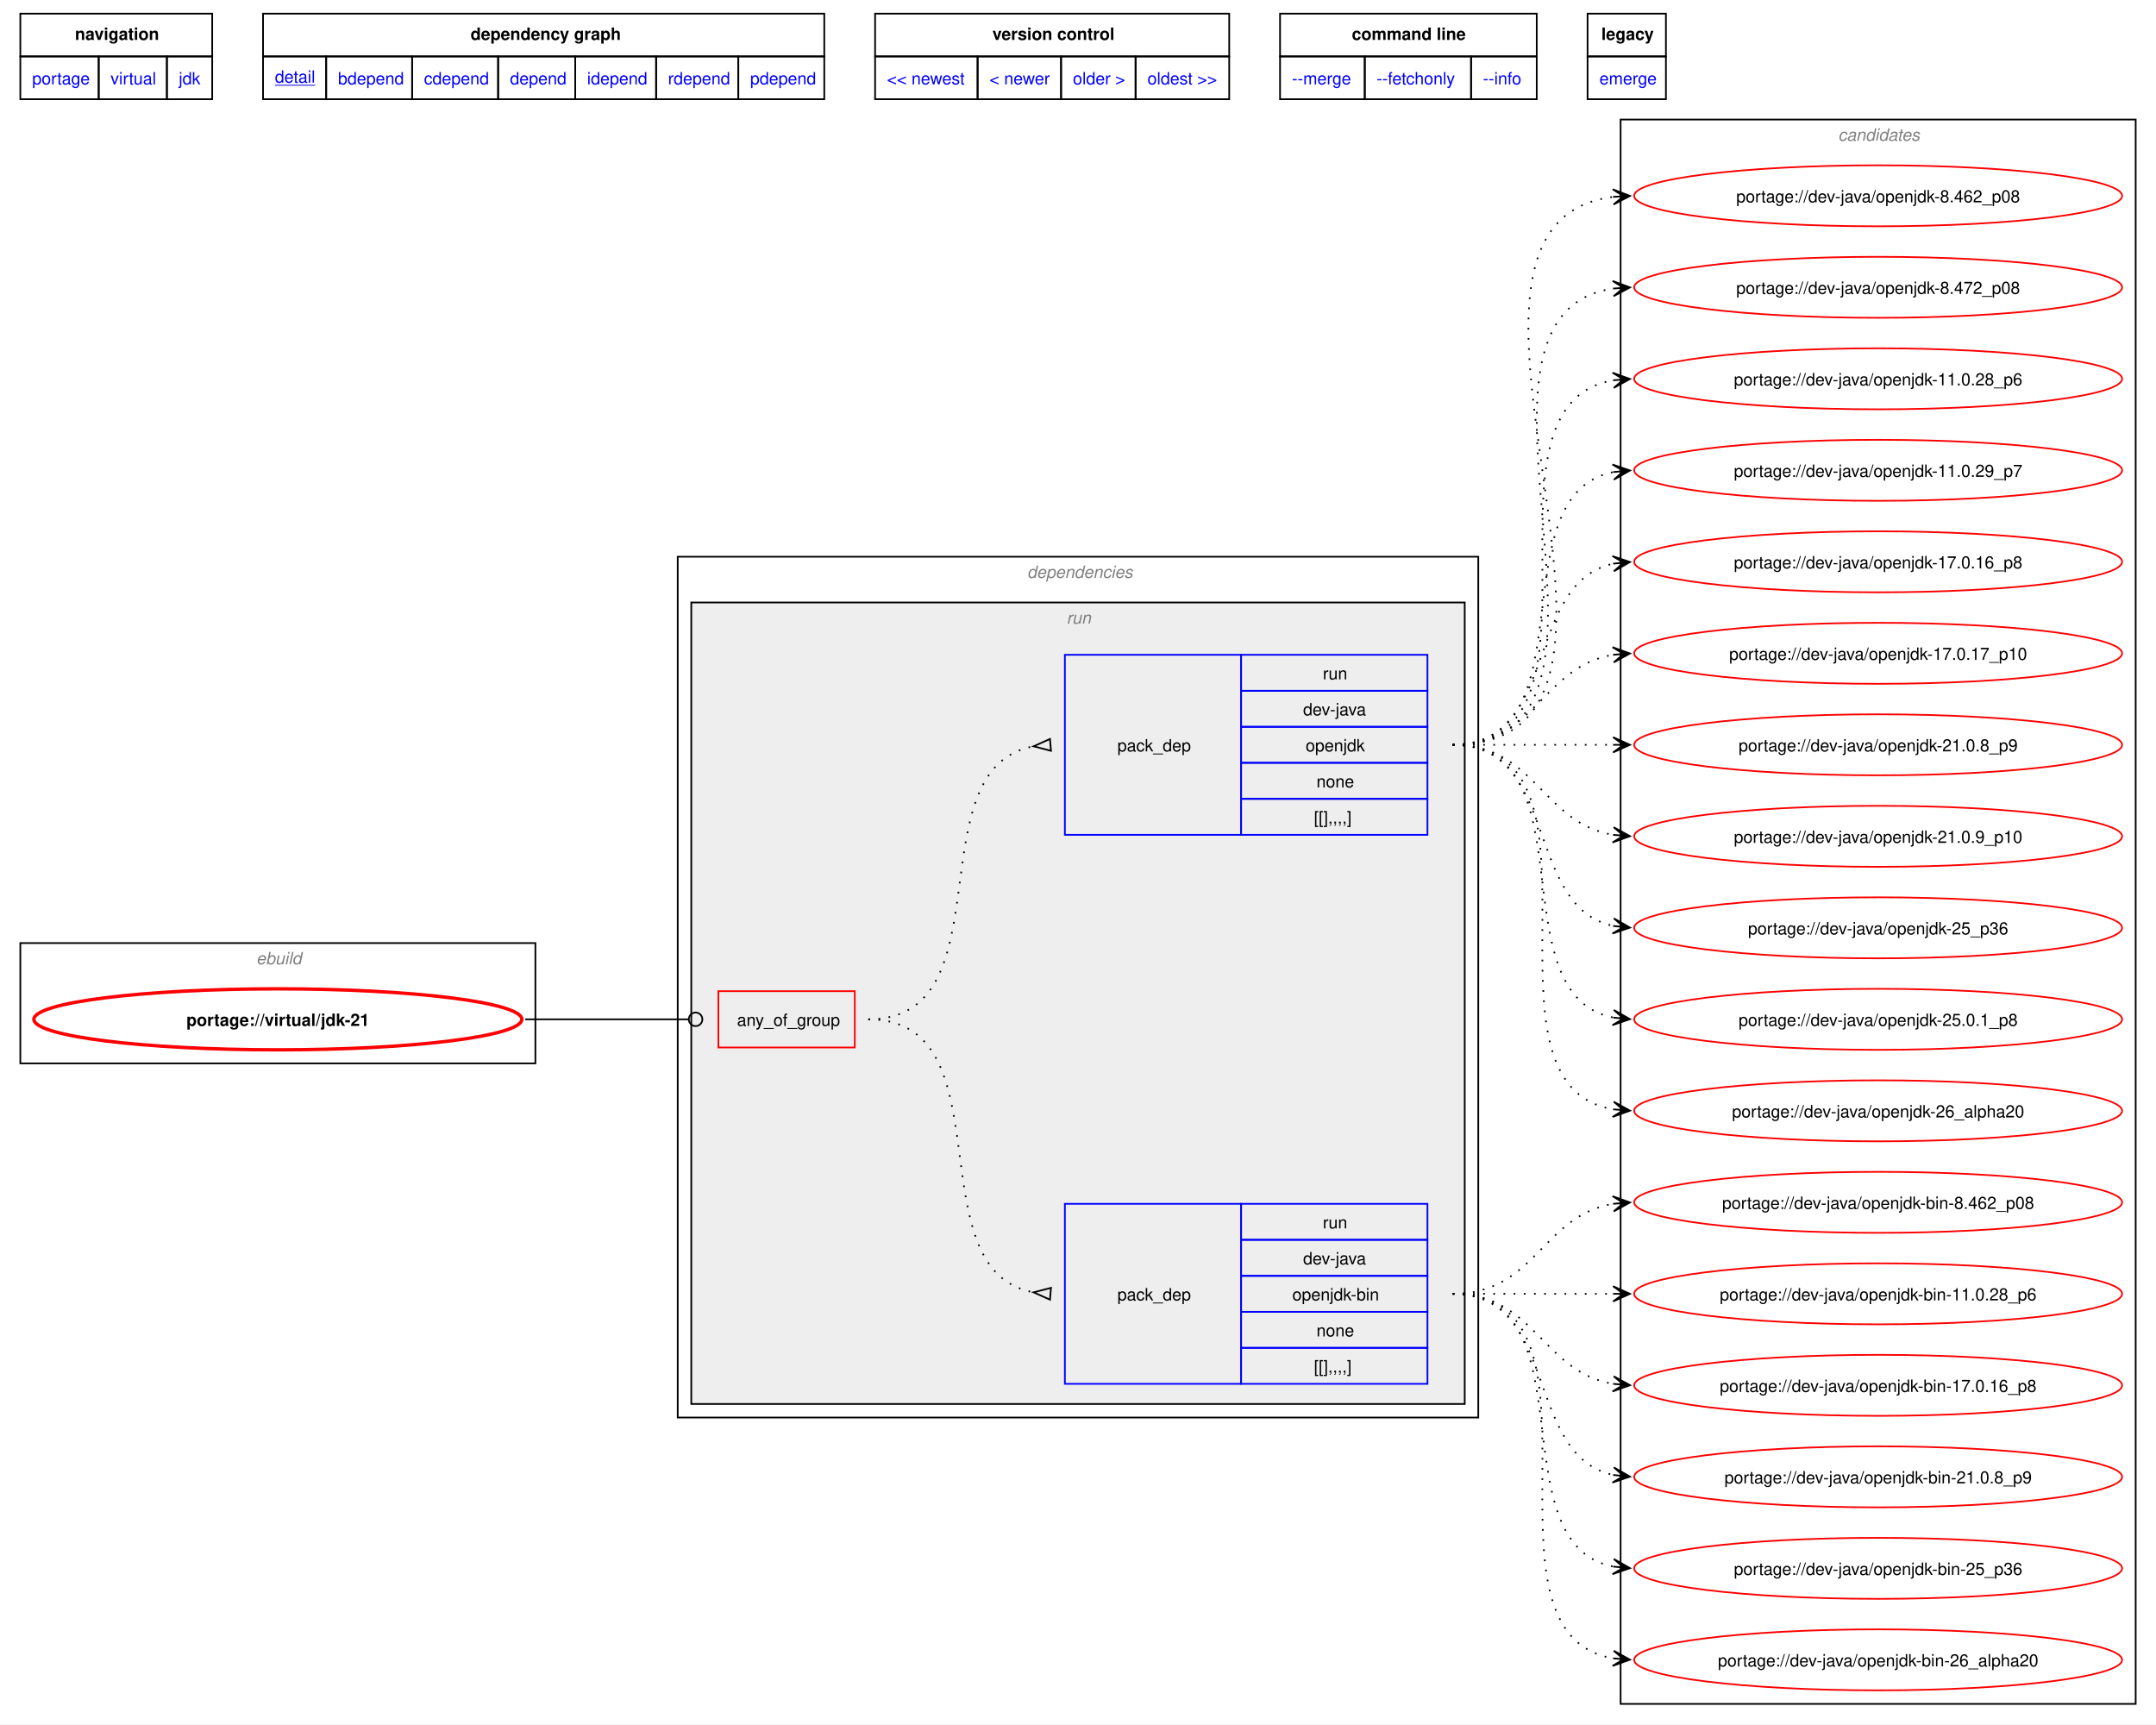
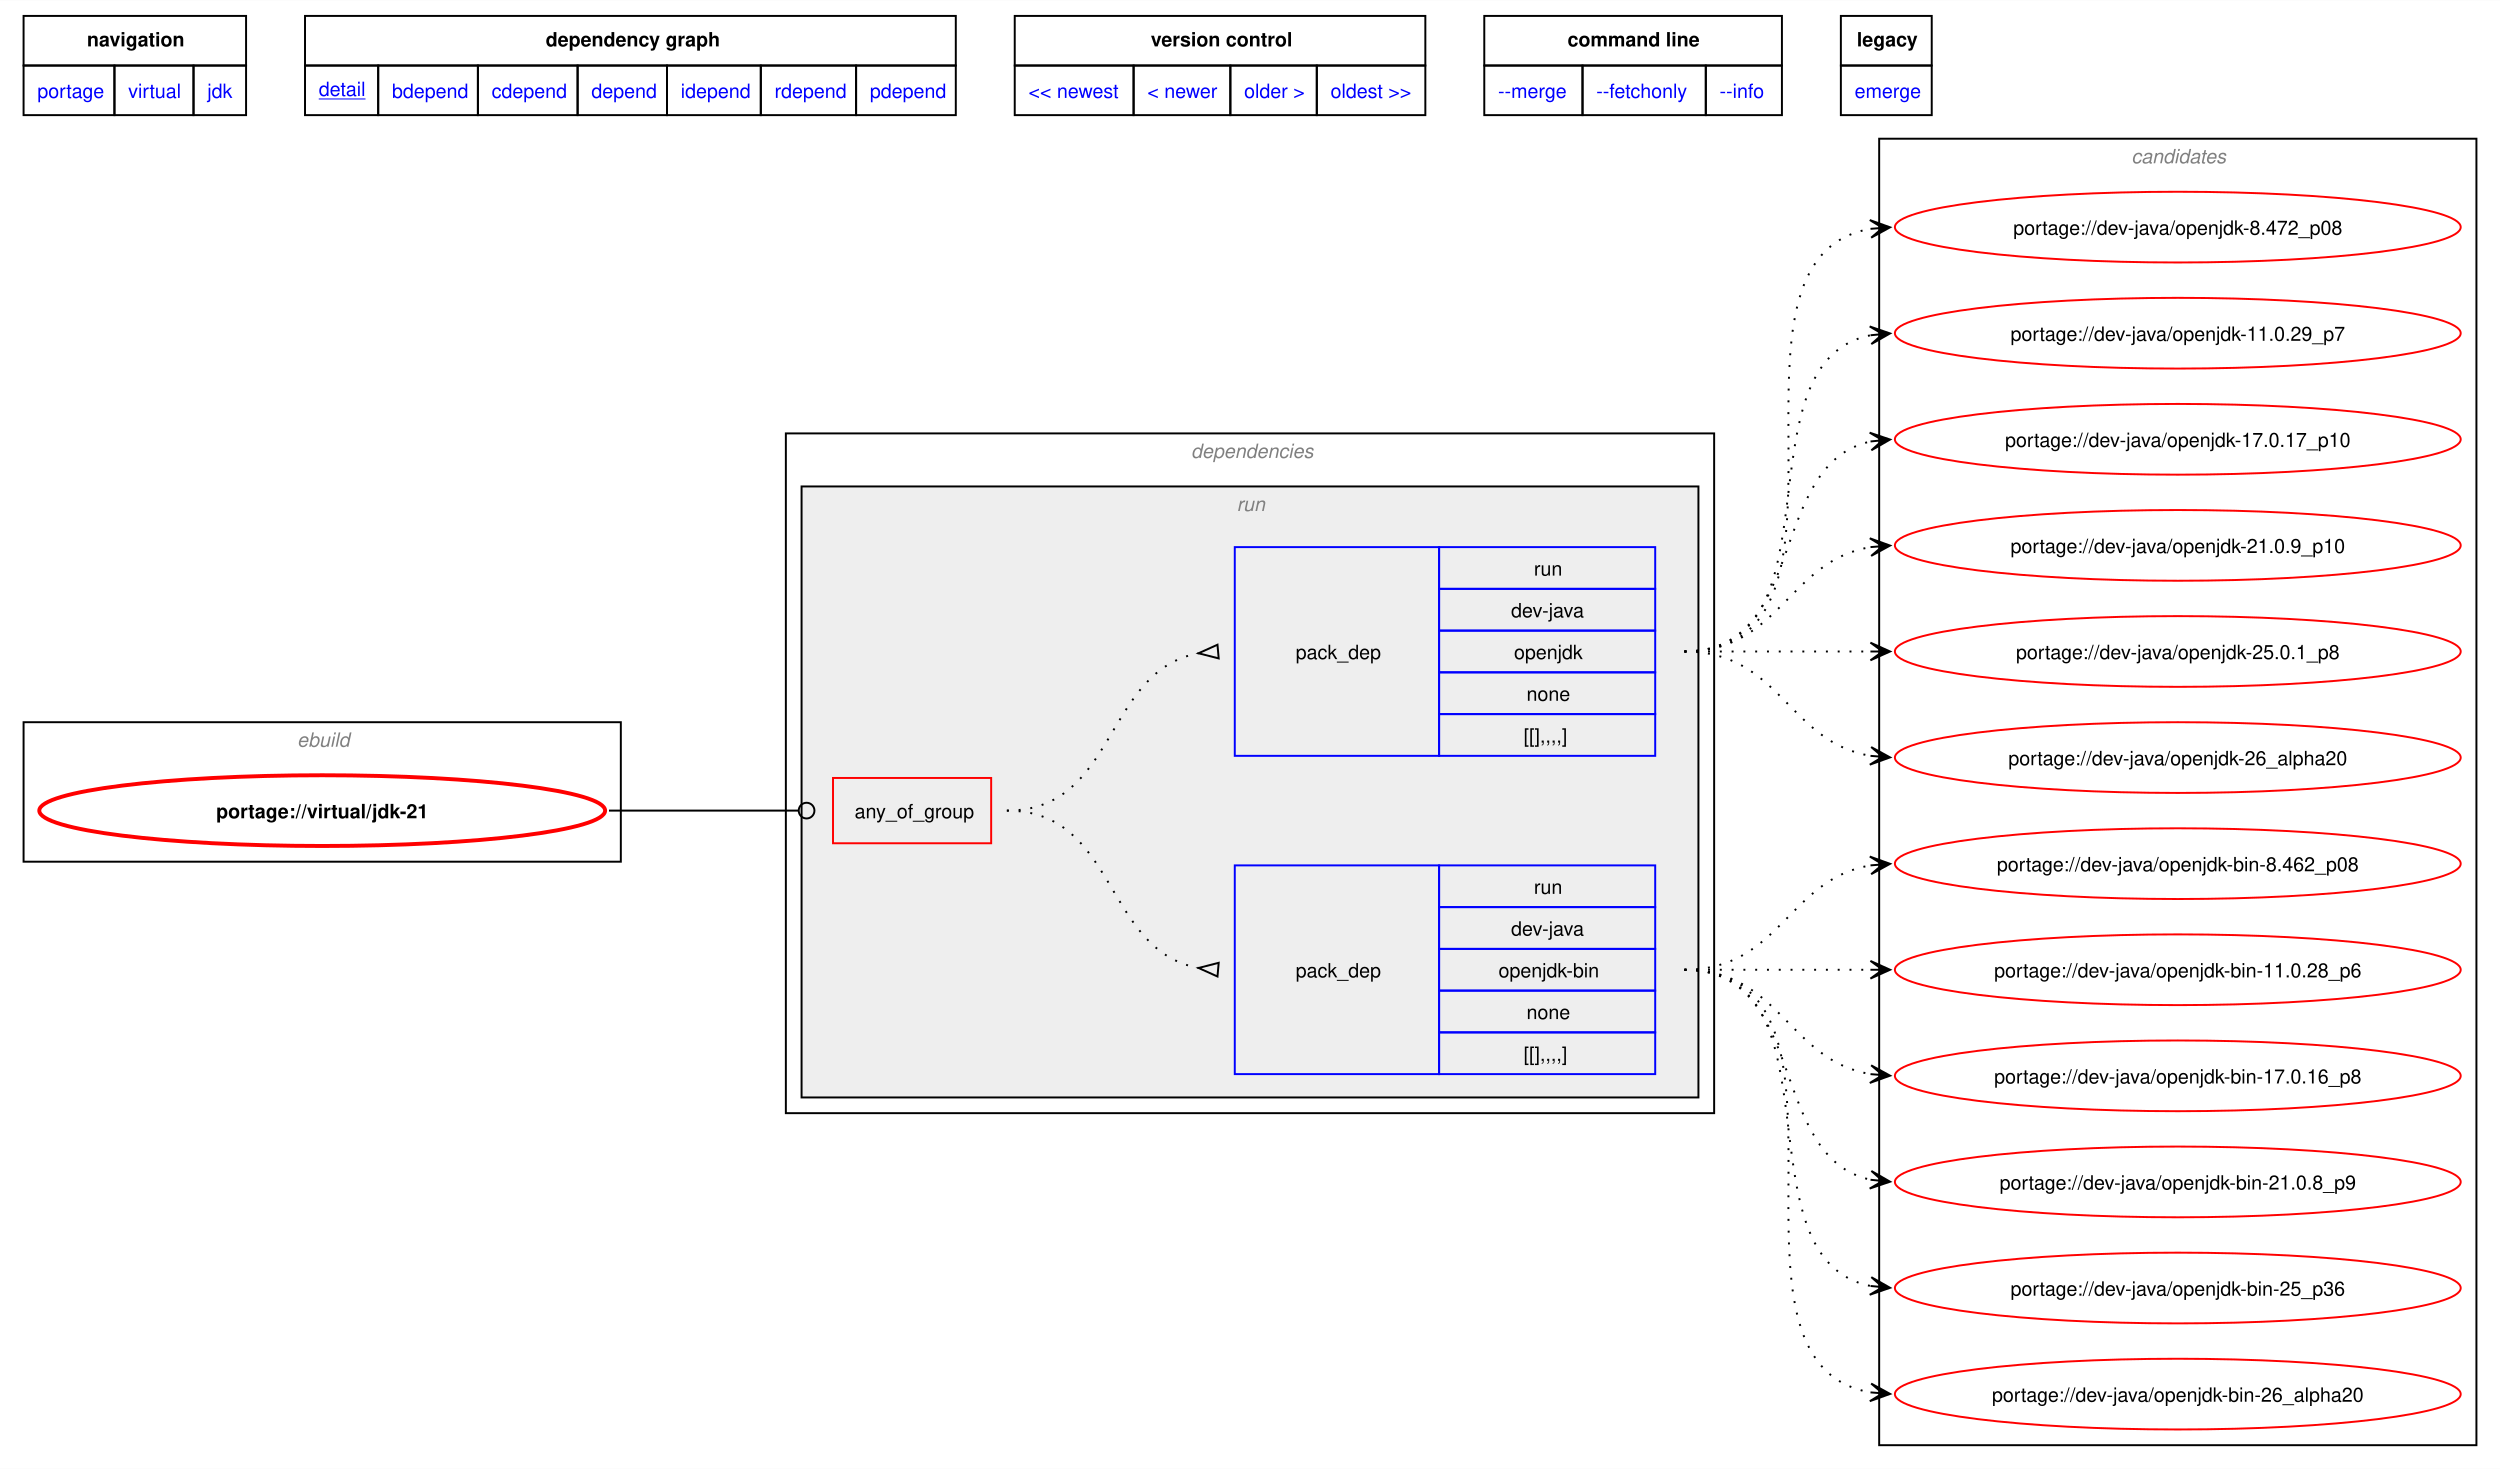
- <svg xmlns="http://www.w3.org/2000/svg" xmlns:xlink="http://www.w3.org/1999/xlink" width="1273pt" height="1018pt" viewBox="0.00 0.00 1272.50 1017.50">
-   <g id="graph0" class="graph" transform="scale(1 1) rotate(0) translate(4 1013.5)">
-     <polygon fill="white" stroke="none" points="-4,4 -4,-1013.5 1268.5,-1013.5 1268.5,4 -4,4" />
-     <polygon fill="none" stroke="black" points="8,-980.25 8,-1005.5 121.25,-1005.5 121.25,-980.25 8,-980.25" />
-     <text text-anchor="start" x="40.25" y="-990" font-family="Helvetica,sans-Serif" font-weight="bold" font-size="10.00">navigation</text>
-     <polygon fill="none" stroke="black" points="151.25,-980.25 151.25,-1005.5 482.5,-1005.5 482.5,-980.25 151.25,-980.25" />
-     <text text-anchor="start" x="273.75" y="-990" font-family="Helvetica,sans-Serif" font-weight="bold" font-size="10.00">dependency graph</text>
-     <polygon fill="none" stroke="black" points="512.5,-980.25 512.5,-1005.5 721.5,-1005.5 721.5,-980.25 512.5,-980.25" />
-     <text text-anchor="start" x="581.75" y="-990" font-family="Helvetica,sans-Serif" font-weight="bold" font-size="10.00">version control</text>
-     <polygon fill="none" stroke="black" points="751.5,-980.25 751.5,-1005.5 903,-1005.5 903,-980.25 751.5,-980.25" />
-     <text text-anchor="start" x="793.88" y="-990" font-family="Helvetica,sans-Serif" font-weight="bold" font-size="10.00">command line</text>
-     <polygon fill="none" stroke="black" points="933,-980.25 933,-1005.5 979.25,-1005.5 979.25,-980.25 933,-980.25" />
-     <text text-anchor="start" x="941.12" y="-990" font-family="Helvetica,sans-Serif" font-weight="bold" font-size="10.00">legacy</text>
+ <svg xmlns="http://www.w3.org/2000/svg" xmlns:xlink="http://www.w3.org/1999/xlink" width="1273pt" height="748pt" viewBox="0.00 0.00 1272.50 747.50">
+   <g id="graph0" class="graph" transform="scale(1 1) rotate(0) translate(4 743.5)">
+     <polygon fill="white" stroke="none" points="-4,4 -4,-743.5 1268.5,-743.5 1268.5,4 -4,4" />
+     <polygon fill="none" stroke="black" points="8,-710.25 8,-735.5 121.25,-735.5 121.25,-710.25 8,-710.25" />
+     <text text-anchor="start" x="40.25" y="-720" font-family="Helvetica,sans-Serif" font-weight="bold" font-size="10.00">navigation</text>
+     <polygon fill="none" stroke="black" points="151.25,-710.25 151.25,-735.5 482.5,-735.5 482.5,-710.25 151.25,-710.25" />
+     <text text-anchor="start" x="273.75" y="-720" font-family="Helvetica,sans-Serif" font-weight="bold" font-size="10.00">dependency graph</text>
+     <polygon fill="none" stroke="black" points="512.5,-710.25 512.5,-735.5 721.5,-735.5 721.5,-710.25 512.5,-710.25" />
+     <text text-anchor="start" x="581.75" y="-720" font-family="Helvetica,sans-Serif" font-weight="bold" font-size="10.00">version control</text>
+     <polygon fill="none" stroke="black" points="751.5,-710.25 751.5,-735.5 903,-735.5 903,-710.25 751.5,-710.25" />
+     <text text-anchor="start" x="793.88" y="-720" font-family="Helvetica,sans-Serif" font-weight="bold" font-size="10.00">command line</text>
+     <polygon fill="none" stroke="black" points="933,-710.25 933,-735.5 979.25,-735.5 979.25,-710.25 933,-710.25" />
+     <text text-anchor="start" x="941.12" y="-720" font-family="Helvetica,sans-Serif" font-weight="bold" font-size="10.00">legacy</text>
    <g id="a_graph0_0">
      <a xlink:href="../index.html" xlink:title="repository">
-         <polygon fill="none" stroke="black" points="8,-955 8,-980.25 54.25,-980.25 54.25,-955 8,-955" />
-         <text text-anchor="start" x="15" y="-963.75" font-family="Helvetica,sans-Serif" font-size="10.00" fill="blue">portage</text>
+         <polygon fill="none" stroke="black" points="8,-685 8,-710.25 54.25,-710.25 54.25,-685 8,-685" />
+         <text text-anchor="start" x="15" y="-693.75" font-family="Helvetica,sans-Serif" font-size="10.00" fill="blue">portage</text>
      </a>
    </g>
    <g id="a_graph0_1">
      <a xlink:href="./index.html" xlink:title="repository">
-         <polygon fill="none" stroke="black" points="54.25,-955 54.25,-980.25 94.5,-980.25 94.5,-955 54.25,-955" />
-         <text text-anchor="start" x="61.25" y="-963.75" font-family="Helvetica,sans-Serif" font-size="10.00" fill="blue">virtual</text>
+         <polygon fill="none" stroke="black" points="54.25,-685 54.25,-710.25 94.5,-710.25 94.5,-685 54.25,-685" />
+         <text text-anchor="start" x="61.25" y="-693.75" font-family="Helvetica,sans-Serif" font-size="10.00" fill="blue">virtual</text>
      </a>
    </g>
    <g id="a_graph0_2">
      <a xlink:href="./jdk.html" xlink:title="repository">
-         <polygon fill="none" stroke="black" points="94.5,-955 94.5,-980.25 121.25,-980.25 121.25,-955 94.5,-955" />
-         <text text-anchor="start" x="101.5" y="-963.75" font-family="Helvetica,sans-Serif" font-size="10.00" fill="blue">jdk</text>
+         <polygon fill="none" stroke="black" points="94.5,-685 94.5,-710.25 121.25,-710.25 121.25,-685 94.5,-685" />
+         <text text-anchor="start" x="101.5" y="-693.75" font-family="Helvetica,sans-Serif" font-size="10.00" fill="blue">jdk</text>
      </a>
    </g>
    <g id="a_graph0_3">
      <a xlink:href="../virtual/jdk-21.svg" xlink:title="portage://virtual/jdk-21">
-         <polygon fill="none" stroke="black" points="151.25,-955 151.25,-980.25 188.5,-980.25 188.5,-955 151.25,-955" />
-         <text text-anchor="start" x="158.25" y="-964.75" font-family="Helvetica,sans-Serif" text-decoration="underline" font-size="10.00" fill="blue">detail</text>
+         <polygon fill="none" stroke="black" points="151.25,-685 151.25,-710.25 188.5,-710.25 188.5,-685 151.25,-685" />
+         <text text-anchor="start" x="158.25" y="-694.75" font-family="Helvetica,sans-Serif" text-decoration="underline" font-size="10.00" fill="blue">detail</text>
      </a>
    </g>
    <g id="a_graph0_4">
      <a xlink:href="../virtual/jdk-21-bdepend.svg" xlink:title="portage://virtual/jdk-21">
-         <polygon fill="none" stroke="black" points="188.5,-955 188.5,-980.25 239.25,-980.25 239.25,-955 188.5,-955" />
-         <text text-anchor="start" x="195.5" y="-963.75" font-family="Helvetica,sans-Serif" font-size="10.00" fill="blue">bdepend</text>
+         <polygon fill="none" stroke="black" points="188.5,-685 188.5,-710.25 239.25,-710.25 239.25,-685 188.5,-685" />
+         <text text-anchor="start" x="195.5" y="-693.75" font-family="Helvetica,sans-Serif" font-size="10.00" fill="blue">bdepend</text>
      </a>
    </g>
    <g id="a_graph0_5">
      <a xlink:href="../virtual/jdk-21-cdepend.svg" xlink:title="portage://virtual/jdk-21">
-         <polygon fill="none" stroke="black" points="239.25,-955 239.25,-980.25 290,-980.25 290,-955 239.25,-955" />
-         <text text-anchor="start" x="246.25" y="-963.75" font-family="Helvetica,sans-Serif" font-size="10.00" fill="blue">cdepend</text>
+         <polygon fill="none" stroke="black" points="239.25,-685 239.25,-710.25 290,-710.25 290,-685 239.25,-685" />
+         <text text-anchor="start" x="246.25" y="-693.75" font-family="Helvetica,sans-Serif" font-size="10.00" fill="blue">cdepend</text>
      </a>
    </g>
    <g id="a_graph0_6">
      <a xlink:href="../virtual/jdk-21-depend.svg" xlink:title="portage://virtual/jdk-21">
-         <polygon fill="none" stroke="black" points="290,-955 290,-980.25 335.5,-980.25 335.5,-955 290,-955" />
-         <text text-anchor="start" x="297" y="-963.75" font-family="Helvetica,sans-Serif" font-size="10.00" fill="blue">depend</text>
+         <polygon fill="none" stroke="black" points="290,-685 290,-710.25 335.5,-710.25 335.5,-685 290,-685" />
+         <text text-anchor="start" x="297" y="-693.75" font-family="Helvetica,sans-Serif" font-size="10.00" fill="blue">depend</text>
      </a>
    </g>
    <g id="a_graph0_7">
      <a xlink:href="../virtual/jdk-21-idepend.svg" xlink:title="portage://virtual/jdk-21">
-         <polygon fill="none" stroke="black" points="335.5,-955 335.5,-980.25 383.25,-980.25 383.25,-955 335.5,-955" />
-         <text text-anchor="start" x="342.5" y="-963.75" font-family="Helvetica,sans-Serif" font-size="10.00" fill="blue">idepend</text>
+         <polygon fill="none" stroke="black" points="335.5,-685 335.5,-710.25 383.25,-710.25 383.25,-685 335.5,-685" />
+         <text text-anchor="start" x="342.5" y="-693.75" font-family="Helvetica,sans-Serif" font-size="10.00" fill="blue">idepend</text>
      </a>
    </g>
    <g id="a_graph0_8">
      <a xlink:href="../virtual/jdk-21-rdepend.svg" xlink:title="portage://virtual/jdk-21">
-         <polygon fill="none" stroke="black" points="383.25,-955 383.25,-980.25 431.75,-980.25 431.75,-955 383.25,-955" />
-         <text text-anchor="start" x="390.25" y="-963.75" font-family="Helvetica,sans-Serif" font-size="10.00" fill="blue">rdepend</text>
+         <polygon fill="none" stroke="black" points="383.25,-685 383.25,-710.25 431.75,-710.25 431.75,-685 383.25,-685" />
+         <text text-anchor="start" x="390.25" y="-693.75" font-family="Helvetica,sans-Serif" font-size="10.00" fill="blue">rdepend</text>
      </a>
    </g>
    <g id="a_graph0_9">
      <a xlink:href="../virtual/jdk-21-pdepend.svg" xlink:title="portage://virtual/jdk-21">
-         <polygon fill="none" stroke="black" points="431.75,-955 431.75,-980.25 482.5,-980.25 482.5,-955 431.75,-955" />
-         <text text-anchor="start" x="438.75" y="-963.75" font-family="Helvetica,sans-Serif" font-size="10.00" fill="blue">pdepend</text>
+         <polygon fill="none" stroke="black" points="431.75,-685 431.75,-710.25 482.5,-710.25 482.5,-685 431.75,-685" />
+         <text text-anchor="start" x="438.75" y="-693.75" font-family="Helvetica,sans-Serif" font-size="10.00" fill="blue">pdepend</text>
      </a>
    </g>
    <g id="a_graph0_10">
      <a xlink:href="../virtual/jdk-26.svg" xlink:title="portage://virtual/jdk-26">
-         <polygon fill="none" stroke="black" points="512.5,-955 512.5,-980.25 573,-980.25 573,-955 512.5,-955" />
-         <text text-anchor="start" x="519.5" y="-963.75" font-family="Helvetica,sans-Serif" font-size="10.00" fill="blue">&lt;&lt; newest</text>
+         <polygon fill="none" stroke="black" points="512.5,-685 512.5,-710.25 573,-710.25 573,-685 512.5,-685" />
+         <text text-anchor="start" x="519.5" y="-693.75" font-family="Helvetica,sans-Serif" font-size="10.00" fill="blue">&lt;&lt; newest</text>
      </a>
    </g>
    <g id="a_graph0_11">
      <a xlink:href="../virtual/jdk-25-r1.svg" xlink:title="portage://virtual/jdk-25-r1">
-         <polygon fill="none" stroke="black" points="573,-955 573,-980.25 622.25,-980.25 622.25,-955 573,-955" />
-         <text text-anchor="start" x="580" y="-963.75" font-family="Helvetica,sans-Serif" font-size="10.00" fill="blue">&lt; newer</text>
+         <polygon fill="none" stroke="black" points="573,-685 573,-710.25 622.25,-710.25 622.25,-685 573,-685" />
+         <text text-anchor="start" x="580" y="-693.75" font-family="Helvetica,sans-Serif" font-size="10.00" fill="blue">&lt; newer</text>
      </a>
    </g>
    <g id="a_graph0_12">
      <a xlink:href="../virtual/jdk-17.svg" xlink:title="portage://virtual/jdk-17">
-         <polygon fill="none" stroke="black" points="622.25,-955 622.25,-980.25 666.25,-980.25 666.25,-955 622.25,-955" />
-         <text text-anchor="start" x="629.25" y="-963.75" font-family="Helvetica,sans-Serif" font-size="10.00" fill="blue">older &gt;</text>
+         <polygon fill="none" stroke="black" points="622.25,-685 622.25,-710.25 666.25,-710.25 666.25,-685 622.25,-685" />
+         <text text-anchor="start" x="629.25" y="-693.75" font-family="Helvetica,sans-Serif" font-size="10.00" fill="blue">older &gt;</text>
      </a>
    </g>
    <g id="a_graph0_13">
      <a xlink:href="../virtual/jdk-1.8.0-r9.svg" xlink:title="portage://virtual/jdk-1.8.0-r9">
-         <polygon fill="none" stroke="black" points="666.25,-955 666.25,-980.25 721.5,-980.25 721.5,-955 666.25,-955" />
-         <text text-anchor="start" x="673.25" y="-963.75" font-family="Helvetica,sans-Serif" font-size="10.00" fill="blue">oldest &gt;&gt;</text>
+         <polygon fill="none" stroke="black" points="666.25,-685 666.25,-710.25 721.5,-710.25 721.5,-685 666.25,-685" />
+         <text text-anchor="start" x="673.25" y="-693.75" font-family="Helvetica,sans-Serif" font-size="10.00" fill="blue">oldest &gt;&gt;</text>
      </a>
    </g>
    <g id="a_graph0_14">
      <a xlink:href="../virtual/jdk-21-merge.svg" xlink:title="portage://virtual/jdk-21">
-         <polygon fill="none" stroke="black" points="751.5,-955 751.5,-980.25 801.5,-980.25 801.5,-955 751.5,-955" />
-         <text text-anchor="start" x="758.5" y="-963.75" font-family="Helvetica,sans-Serif" font-size="10.00" fill="blue">--merge </text>
+         <polygon fill="none" stroke="black" points="751.5,-685 751.5,-710.25 801.5,-710.25 801.5,-685 751.5,-685" />
+         <text text-anchor="start" x="758.5" y="-693.75" font-family="Helvetica,sans-Serif" font-size="10.00" fill="blue">--merge </text>
      </a>
    </g>
    <g id="a_graph0_15">
      <a xlink:href="../virtual/jdk-21-fetchonly.svg" xlink:title="portage://virtual/jdk-21">
-         <polygon fill="none" stroke="black" points="801.5,-955 801.5,-980.25 864.25,-980.25 864.25,-955 801.5,-955" />
-         <text text-anchor="start" x="808.5" y="-963.75" font-family="Helvetica,sans-Serif" font-size="10.00" fill="blue">--fetchonly </text>
+         <polygon fill="none" stroke="black" points="801.5,-685 801.5,-710.25 864.25,-710.25 864.25,-685 801.5,-685" />
+         <text text-anchor="start" x="808.5" y="-693.75" font-family="Helvetica,sans-Serif" font-size="10.00" fill="blue">--fetchonly </text>
      </a>
    </g>
    <g id="a_graph0_16">
      <a xlink:href="../virtual/jdk-21-info.svg" xlink:title="portage://virtual/jdk-21">
-         <polygon fill="none" stroke="black" points="864.25,-955 864.25,-980.25 903,-980.25 903,-955 864.25,-955" />
-         <text text-anchor="start" x="871.25" y="-963.75" font-family="Helvetica,sans-Serif" font-size="10.00" fill="blue">--info </text>
+         <polygon fill="none" stroke="black" points="864.25,-685 864.25,-710.25 903,-710.25 903,-685 864.25,-685" />
+         <text text-anchor="start" x="871.25" y="-693.75" font-family="Helvetica,sans-Serif" font-size="10.00" fill="blue">--info </text>
      </a>
    </g>
    <g id="a_graph0_17">
      <a xlink:href="../virtual/jdk-21-emerge.svg" xlink:title="portage://virtual/jdk-21">
-         <polygon fill="none" stroke="black" points="933,-955 933,-980.25 979.25,-980.25 979.25,-955 933,-955" />
-         <text text-anchor="start" x="940" y="-963.75" font-family="Helvetica,sans-Serif" font-size="10.00" fill="blue">emerge</text>
+         <polygon fill="none" stroke="black" points="933,-685 933,-710.25 979.25,-710.25 979.25,-685 933,-685" />
+         <text text-anchor="start" x="940" y="-693.75" font-family="Helvetica,sans-Serif" font-size="10.00" fill="blue">emerge</text>
      </a>
    </g>
    <g id="clust1" class="cluster">
-       <polygon fill="none" stroke="black" points="8,-386 8,-457 312,-457 312,-386 8,-386" />
-       <text text-anchor="start" x="147.25" y="-444.5" font-family="Helvetica,sans-Serif" font-style="italic" font-size="10.00" fill="gray">ebuild</text>
+       <polygon fill="none" stroke="black" points="8,-305 8,-376 312,-376 312,-305 8,-305" />
+       <text text-anchor="start" x="147.25" y="-363.5" font-family="Helvetica,sans-Serif" font-style="italic" font-size="10.00" fill="gray">ebuild</text>
    </g>
    <g id="clust2" class="cluster">
-       <polygon fill="none" stroke="black" points="396,-177 396,-685 868.5,-685 868.5,-177 396,-177" />
-       <text text-anchor="start" x="602.25" y="-672.5" font-family="Helvetica,sans-Serif" font-style="italic" font-size="10.00" fill="gray">dependencies</text>
+       <polygon fill="none" stroke="black" points="396,-177 396,-523 868.5,-523 868.5,-177 396,-177" />
+       <text text-anchor="start" x="602.25" y="-510.5" font-family="Helvetica,sans-Serif" font-style="italic" font-size="10.00" fill="gray">dependencies</text>
    </g>
    <g id="clust5" class="cluster">
-       <polygon fill="#eeeeee" stroke="black" points="404,-185 404,-658 860.5,-658 860.5,-185 404,-185" />
-       <text text-anchor="start" x="625.5" y="-645.5" font-family="Helvetica,sans-Serif" font-style="italic" font-size="10.00" fill="gray">run</text>
+       <polygon fill="#eeeeee" stroke="black" points="404,-185 404,-496 860.5,-496 860.5,-185 404,-185" />
+       <text text-anchor="start" x="625.5" y="-483.5" font-family="Helvetica,sans-Serif" font-style="italic" font-size="10.00" fill="gray">run</text>
    </g>
    <g id="clust9" class="cluster">
-       <polygon fill="none" stroke="black" points="952.5,-8 952.5,-943 1256.5,-943 1256.5,-8 952.5,-8" />
-       <text text-anchor="start" x="1080.88" y="-930.5" font-family="Helvetica,sans-Serif" font-style="italic" font-size="10.00" fill="gray">candidates</text>
+       <polygon fill="none" stroke="black" points="952.5,-8 952.5,-673 1256.5,-673 1256.5,-8 952.5,-8" />
+       <text text-anchor="start" x="1080.88" y="-660.5" font-family="Helvetica,sans-Serif" font-style="italic" font-size="10.00" fill="gray">candidates</text>
    </g>
    <g id="node1" class="node">
      <g id="a_node1">
        <a xlink:href="../virtual/jdk-21.svg" xlink:title="portage://virtual/jdk-21">
-           <ellipse fill="none" stroke="red" stroke-width="2" cx="160" cy="-412" rx="144" ry="18" />
-           <text text-anchor="middle" x="160" y="-408.12" font-family="Helvetica,sans-Serif" font-weight="bold" font-size="10.00">portage://virtual/jdk-21</text>
+           <ellipse fill="none" stroke="red" stroke-width="2" cx="160" cy="-331" rx="144" ry="18" />
+           <text text-anchor="middle" x="160" y="-327.12" font-family="Helvetica,sans-Serif" font-weight="bold" font-size="10.00">portage://virtual/jdk-21</text>
        </a>
      </g>
    </g>
    <g id="node2" class="node">
-       <polygon fill="none" stroke="red" points="420,-395.38 420,-428.62 500.5,-428.62 500.5,-395.38 420,-395.38" />
-       <text text-anchor="start" x="431" y="-408.12" font-family="Helvetica,sans-Serif" font-size="10.00">any_of_group</text>
+       <polygon fill="none" stroke="red" points="420,-314.38 420,-347.62 500.5,-347.62 500.5,-314.38 420,-314.38" />
+       <text text-anchor="start" x="431" y="-327.12" font-family="Helvetica,sans-Serif" font-size="10.00">any_of_group</text>
    </g>
    <g id="edge3" class="edge">
-       <path fill="none" stroke="black" d="M305.98,-412C349.57,-412 362.64,-412 402.19,-412" />
-       <ellipse fill="none" stroke="black" cx="406.55" cy="-412" rx="4" ry="4" />
+       <path fill="none" stroke="black" d="M305.98,-331C349.57,-331 362.64,-331 402.19,-331" />
+       <ellipse fill="none" stroke="black" cx="406.55" cy="-331" rx="4" ry="4" />
    </g>
    <g id="node3" class="node">
      <polygon fill="none" stroke="blue" points="624.5,-196.88 624.5,-303.12 728.5,-303.12 728.5,-196.88 624.5,-196.88" />
      <text text-anchor="start" x="655.5" y="-246.12" font-family="Helvetica,sans-Serif" font-size="10.00">pack_dep</text>
      <polygon fill="none" stroke="blue" points="728.5,-281.88 728.5,-303.12 838.5,-303.12 838.5,-281.88 728.5,-281.88" />
      <text text-anchor="start" x="776.75" y="-288.62" font-family="Helvetica,sans-Serif" font-size="10.00">run</text>
      <polygon fill="none" stroke="blue" points="728.5,-260.62 728.5,-281.88 838.5,-281.88 838.5,-260.62 728.5,-260.62" />
      <text text-anchor="start" x="765.12" y="-267.38" font-family="Helvetica,sans-Serif" font-size="10.00">dev-java</text>
      <polygon fill="none" stroke="blue" points="728.5,-239.38 728.5,-260.62 838.5,-260.62 838.5,-239.38 728.5,-239.38" />
      <text text-anchor="start" x="758.75" y="-246.12" font-family="Helvetica,sans-Serif" font-size="10.00">openjdk-bin</text>
      <polygon fill="none" stroke="blue" points="728.5,-218.12 728.5,-239.38 838.5,-239.38 838.5,-218.12 728.5,-218.12" />
      <text text-anchor="start" x="773" y="-224.88" font-family="Helvetica,sans-Serif" font-size="10.00">none</text>
      <polygon fill="none" stroke="blue" points="728.5,-196.88 728.5,-218.12 838.5,-218.12 838.5,-196.88 728.5,-196.88" />
      <text text-anchor="start" x="771.5" y="-203.62" font-family="Helvetica,sans-Serif" font-size="10.00">[[],,,,]</text>
    </g>
    <g id="edge1" class="edge">
-       <path fill="none" stroke="black" stroke-dasharray="1,5" d="M508.5,-412C591.32,-412 535.28,-263.62 606.16,-250.87" />
-       <polygon fill="none" stroke="black" points="616.3,-253.53 606.04,-250.88 615.71,-246.55 616.3,-253.53" />
+       <path fill="none" stroke="black" stroke-dasharray="1,5" d="M508.5,-331C564.75,-331 557.72,-259.81 606.06,-250.91" />
+       <polygon fill="none" stroke="black" points="616.31,-253.53 606.04,-250.91 615.7,-246.56 616.31,-253.53" />
    </g>
    <g id="node4" class="node">
-       <polygon fill="none" stroke="blue" points="624.5,-520.88 624.5,-627.12 728.5,-627.12 728.5,-520.88 624.5,-520.88" />
-       <text text-anchor="start" x="655.5" y="-570.12" font-family="Helvetica,sans-Serif" font-size="10.00">pack_dep</text>
-       <polygon fill="none" stroke="blue" points="728.5,-605.88 728.5,-627.12 838.5,-627.12 838.5,-605.88 728.5,-605.88" />
-       <text text-anchor="start" x="776.75" y="-612.62" font-family="Helvetica,sans-Serif" font-size="10.00">run</text>
-       <polygon fill="none" stroke="blue" points="728.5,-584.62 728.5,-605.88 838.5,-605.88 838.5,-584.62 728.5,-584.62" />
-       <text text-anchor="start" x="765.12" y="-591.38" font-family="Helvetica,sans-Serif" font-size="10.00">dev-java</text>
-       <polygon fill="none" stroke="blue" points="728.5,-563.38 728.5,-584.62 838.5,-584.62 838.5,-563.38 728.5,-563.38" />
-       <text text-anchor="start" x="766.62" y="-570.12" font-family="Helvetica,sans-Serif" font-size="10.00">openjdk</text>
-       <polygon fill="none" stroke="blue" points="728.5,-542.12 728.5,-563.38 838.5,-563.38 838.5,-542.12 728.5,-542.12" />
-       <text text-anchor="start" x="773" y="-548.88" font-family="Helvetica,sans-Serif" font-size="10.00">none</text>
-       <polygon fill="none" stroke="blue" points="728.5,-520.88 728.5,-542.12 838.5,-542.12 838.5,-520.88 728.5,-520.88" />
-       <text text-anchor="start" x="771.5" y="-527.62" font-family="Helvetica,sans-Serif" font-size="10.00">[[],,,,]</text>
+       <polygon fill="none" stroke="blue" points="624.5,-358.88 624.5,-465.12 728.5,-465.12 728.5,-358.88 624.5,-358.88" />
+       <text text-anchor="start" x="655.5" y="-408.12" font-family="Helvetica,sans-Serif" font-size="10.00">pack_dep</text>
+       <polygon fill="none" stroke="blue" points="728.5,-443.88 728.5,-465.12 838.5,-465.12 838.5,-443.88 728.5,-443.88" />
+       <text text-anchor="start" x="776.75" y="-450.62" font-family="Helvetica,sans-Serif" font-size="10.00">run</text>
+       <polygon fill="none" stroke="blue" points="728.5,-422.62 728.5,-443.88 838.5,-443.88 838.5,-422.62 728.5,-422.62" />
+       <text text-anchor="start" x="765.12" y="-429.38" font-family="Helvetica,sans-Serif" font-size="10.00">dev-java</text>
+       <polygon fill="none" stroke="blue" points="728.5,-401.38 728.5,-422.62 838.5,-422.62 838.5,-401.38 728.5,-401.38" />
+       <text text-anchor="start" x="766.62" y="-408.12" font-family="Helvetica,sans-Serif" font-size="10.00">openjdk</text>
+       <polygon fill="none" stroke="blue" points="728.5,-380.12 728.5,-401.38 838.5,-401.38 838.5,-380.12 728.5,-380.12" />
+       <text text-anchor="start" x="773" y="-386.88" font-family="Helvetica,sans-Serif" font-size="10.00">none</text>
+       <polygon fill="none" stroke="blue" points="728.5,-358.88 728.5,-380.12 838.5,-380.12 838.5,-358.88 728.5,-358.88" />
+       <text text-anchor="start" x="771.5" y="-365.62" font-family="Helvetica,sans-Serif" font-size="10.00">[[],,,,]</text>
    </g>
    <g id="edge2" class="edge">
-       <path fill="none" stroke="black" stroke-dasharray="1,5" d="M508.5,-412C591.32,-412 535.28,-560.38 606.16,-573.13" />
-       <polygon fill="none" stroke="black" points="615.71,-577.45 606.04,-573.12 616.3,-570.47 615.71,-577.45" />
+       <path fill="none" stroke="black" stroke-dasharray="1,5" d="M508.5,-331C564.75,-331 557.72,-402.19 606.06,-411.09" />
+       <polygon fill="none" stroke="black" points="615.7,-415.44 606.04,-411.09 616.31,-408.47 615.7,-415.44" />
    </g>
    <g id="node5" class="node">
      <g id="a_node5">
        <a xlink:href="../dev-java/openjdk-bin-26_alpha20.svg" xlink:title="portage://dev-java/openjdk-bin-26_alpha20">
          <ellipse fill="none" stroke="red" cx="1104.5" cy="-34" rx="144" ry="18" />
          <text text-anchor="middle" x="1104.5" y="-30.12" font-family="Helvetica,sans-Serif" font-size="10.00">portage://dev-java/openjdk-bin-26_alpha20</text>
        </a>
      </g>
    </g>
    <g id="edge4" class="edge">
      <path fill="none" stroke="black" stroke-dasharray="1,5" d="M853.39,-250C956.33,-250 860.07,-49.73 948.23,-34.87" />
      <polygon fill="black" stroke="black" points="958.05,-34.1 948.44,-39.37 954.28,-34.39 948.08,-34.88 948.08,-34.88 948.08,-34.88 954.28,-34.39 947.73,-30.4 958.05,-34.1" />
    </g>
    <g id="node6" class="node">
      <g id="a_node6">
        <a xlink:href="../dev-java/openjdk-bin-25_p36.svg" xlink:title="portage://dev-java/openjdk-bin-25_p36">
          <ellipse fill="none" stroke="red" cx="1104.5" cy="-88" rx="144" ry="18" />
          <text text-anchor="middle" x="1104.5" y="-84.12" font-family="Helvetica,sans-Serif" font-size="10.00">portage://dev-java/openjdk-bin-25_p36</text>
        </a>
      </g>
    </g>
    <g id="edge5" class="edge">
      <path fill="none" stroke="black" stroke-dasharray="1,5" d="M853.39,-250C935.37,-250 879.12,-102.83 948.14,-89.03" />
      <polygon fill="black" stroke="black" points="958.05,-88.11 948.51,-93.52 954.29,-88.46 948.1,-89.04 948.1,-89.04 948.1,-89.04 954.29,-88.46 947.68,-84.56 958.05,-88.11" />
    </g>
    <g id="node7" class="node">
      <g id="a_node7">
        <a xlink:href="../dev-java/openjdk-bin-21.0.8_p9.svg" xlink:title="portage://dev-java/openjdk-bin-21.0.8_p9">
          <ellipse fill="none" stroke="red" cx="1104.5" cy="-142" rx="144" ry="18" />
          <text text-anchor="middle" x="1104.5" y="-138.12" font-family="Helvetica,sans-Serif" font-size="10.00">portage://dev-java/openjdk-bin-21.0.8_p9</text>
        </a>
      </g>
    </g>
    <g id="edge6" class="edge">
      <path fill="none" stroke="black" stroke-dasharray="1,5" d="M853.39,-250C916.67,-250 895.07,-154.29 948.4,-143.07" />
      <polygon fill="black" stroke="black" points="958.05,-142.12 948.54,-147.58 954.29,-142.49 948.1,-143.1 948.1,-143.1 948.1,-143.1 954.29,-142.49 947.66,-138.62 958.05,-142.12" />
    </g>
    <g id="node8" class="node">
      <g id="a_node8">
        <a xlink:href="../dev-java/openjdk-bin-17.0.16_p8.svg" xlink:title="portage://dev-java/openjdk-bin-17.0.16_p8">
          <ellipse fill="none" stroke="red" cx="1104.5" cy="-196" rx="144" ry="18" />
          <text text-anchor="middle" x="1104.5" y="-192.12" font-family="Helvetica,sans-Serif" font-size="10.00">portage://dev-java/openjdk-bin-17.0.16_p8</text>
        </a>
      </g>
    </g>
    <g id="edge7" class="edge">
      <path fill="none" stroke="black" stroke-dasharray="1,5" d="M853.39,-250C902.29,-250 906.12,-203.72 948.33,-196.85" />
      <polygon fill="black" stroke="black" points="958.05,-196.09 948.43,-201.35 954.28,-196.39 948.08,-196.87 948.08,-196.87 948.08,-196.87 954.28,-196.39 947.73,-192.38 958.05,-196.09" />
    </g>
    <g id="node9" class="node">
      <g id="a_node9">
        <a xlink:href="../dev-java/openjdk-bin-11.0.28_p6.svg" xlink:title="portage://dev-java/openjdk-bin-11.0.28_p6">
          <ellipse fill="none" stroke="red" cx="1104.5" cy="-250" rx="144" ry="18" />
          <text text-anchor="middle" x="1104.5" y="-246.12" font-family="Helvetica,sans-Serif" font-size="10.00">portage://dev-java/openjdk-bin-11.0.28_p6</text>
        </a>
      </g>
    </g>
    <g id="edge8" class="edge">
      <path fill="none" stroke="black" stroke-dasharray="1,5" d="M853.39,-250C896.58,-250 910.04,-250 948.36,-250" />
      <polygon fill="black" stroke="black" points="958.05,-250 948.05,-254.5 954.27,-250 948.05,-250 948.05,-250 948.05,-250 954.27,-250 948.05,-245.5 958.05,-250" />
    </g>
    <g id="node10" class="node">
      <g id="a_node10">
        <a xlink:href="../dev-java/openjdk-bin-8.462_p08.svg" xlink:title="portage://dev-java/openjdk-bin-8.462_p08">
          <ellipse fill="none" stroke="red" cx="1104.5" cy="-304" rx="144" ry="18" />
          <text text-anchor="middle" x="1104.5" y="-300.12" font-family="Helvetica,sans-Serif" font-size="10.00">portage://dev-java/openjdk-bin-8.462_p08</text>
        </a>
      </g>
    </g>
    <g id="edge9" class="edge">
      <path fill="none" stroke="black" stroke-dasharray="1,5" d="M853.39,-250C902.29,-250 906.12,-296.28 948.33,-303.15" />
      <polygon fill="black" stroke="black" points="958.05,-303.91 947.73,-307.62 954.28,-303.61 948.08,-303.13 948.08,-303.13 948.08,-303.13 954.28,-303.61 948.43,-298.65 958.05,-303.91" />
    </g>
    <g id="node11" class="node">
      <g id="a_node11">
        <a xlink:href="../dev-java/openjdk-26_alpha20.svg" xlink:title="portage://dev-java/openjdk-26_alpha20">
          <ellipse fill="none" stroke="red" cx="1104.5" cy="-358" rx="144" ry="18" />
          <text text-anchor="middle" x="1104.5" y="-354.12" font-family="Helvetica,sans-Serif" font-size="10.00">portage://dev-java/openjdk-26_alpha20</text>
        </a>
      </g>
    </g>
    <g id="edge10" class="edge">
-       <path fill="none" stroke="black" stroke-dasharray="1,5" d="M853.39,-574C956.33,-574 860.07,-373.73 948.23,-358.87" />
-       <polygon fill="black" stroke="black" points="958.05,-358.1 948.44,-363.37 954.28,-358.39 948.08,-358.88 948.08,-358.88 948.08,-358.88 954.28,-358.39 947.73,-354.4 958.05,-358.1" />
+       <path fill="none" stroke="black" stroke-dasharray="1,5" d="M853.39,-412C902.29,-412 906.12,-365.72 948.33,-358.85" />
+       <polygon fill="black" stroke="black" points="958.05,-358.09 948.43,-363.35 954.28,-358.39 948.08,-358.87 948.08,-358.87 948.08,-358.87 954.28,-358.39 947.73,-354.38 958.05,-358.09" />
    </g>
    <g id="node12" class="node">
      <g id="a_node12">
        <a xlink:href="../dev-java/openjdk-25.0.1_p8.svg" xlink:title="portage://dev-java/openjdk-25.0.1_p8">
          <ellipse fill="none" stroke="red" cx="1104.5" cy="-412" rx="144" ry="18" />
          <text text-anchor="middle" x="1104.5" y="-408.12" font-family="Helvetica,sans-Serif" font-size="10.00">portage://dev-java/openjdk-25.0.1_p8</text>
        </a>
      </g>
    </g>
    <g id="edge11" class="edge">
-       <path fill="none" stroke="black" stroke-dasharray="1,5" d="M853.39,-574C935.37,-574 879.12,-426.83 948.14,-413.03" />
-       <polygon fill="black" stroke="black" points="958.05,-412.11 948.51,-417.52 954.29,-412.46 948.1,-413.04 948.1,-413.04 948.1,-413.04 954.29,-412.46 947.68,-408.56 958.05,-412.11" />
+       <path fill="none" stroke="black" stroke-dasharray="1,5" d="M853.39,-412C896.58,-412 910.04,-412 948.36,-412" />
+       <polygon fill="black" stroke="black" points="958.05,-412 948.05,-416.5 954.27,-412 948.05,-412 948.05,-412 948.05,-412 954.27,-412 948.05,-407.5 958.05,-412" />
    </g>
    <g id="node13" class="node">
      <g id="a_node13">
-         <a xlink:href="../dev-java/openjdk-25_p36.svg" xlink:title="portage://dev-java/openjdk-25_p36">
+         <a xlink:href="../dev-java/openjdk-21.0.9_p10.svg" xlink:title="portage://dev-java/openjdk-21.0.9_p10">
          <ellipse fill="none" stroke="red" cx="1104.5" cy="-466" rx="144" ry="18" />
-           <text text-anchor="middle" x="1104.5" y="-462.12" font-family="Helvetica,sans-Serif" font-size="10.00">portage://dev-java/openjdk-25_p36</text>
+           <text text-anchor="middle" x="1104.5" y="-462.12" font-family="Helvetica,sans-Serif" font-size="10.00">portage://dev-java/openjdk-21.0.9_p10</text>
        </a>
      </g>
    </g>
    <g id="edge12" class="edge">
-       <path fill="none" stroke="black" stroke-dasharray="1,5" d="M853.39,-574C916.67,-574 895.07,-478.29 948.4,-467.07" />
-       <polygon fill="black" stroke="black" points="958.05,-466.12 948.54,-471.58 954.29,-466.49 948.1,-467.1 948.1,-467.1 948.1,-467.1 954.29,-466.49 947.66,-462.62 958.05,-466.12" />
+       <path fill="none" stroke="black" stroke-dasharray="1,5" d="M853.39,-412C902.29,-412 906.12,-458.28 948.33,-465.15" />
+       <polygon fill="black" stroke="black" points="958.05,-465.91 947.73,-469.62 954.28,-465.61 948.08,-465.13 948.08,-465.13 948.08,-465.13 954.28,-465.61 948.43,-460.65 958.05,-465.91" />
    </g>
    <g id="node14" class="node">
      <g id="a_node14">
-         <a xlink:href="../dev-java/openjdk-21.0.9_p10.svg" xlink:title="portage://dev-java/openjdk-21.0.9_p10">
+         <a xlink:href="../dev-java/openjdk-17.0.17_p10.svg" xlink:title="portage://dev-java/openjdk-17.0.17_p10">
          <ellipse fill="none" stroke="red" cx="1104.5" cy="-520" rx="144" ry="18" />
-           <text text-anchor="middle" x="1104.5" y="-516.12" font-family="Helvetica,sans-Serif" font-size="10.00">portage://dev-java/openjdk-21.0.9_p10</text>
+           <text text-anchor="middle" x="1104.5" y="-516.12" font-family="Helvetica,sans-Serif" font-size="10.00">portage://dev-java/openjdk-17.0.17_p10</text>
        </a>
      </g>
    </g>
    <g id="edge13" class="edge">
-       <path fill="none" stroke="black" stroke-dasharray="1,5" d="M853.39,-574C902.29,-574 906.12,-527.72 948.33,-520.85" />
-       <polygon fill="black" stroke="black" points="958.05,-520.09 948.43,-525.35 954.28,-520.39 948.08,-520.87 948.08,-520.87 948.08,-520.87 954.28,-520.39 947.73,-516.38 958.05,-520.09" />
+       <path fill="none" stroke="black" stroke-dasharray="1,5" d="M853.39,-412C916.67,-412 895.07,-507.71 948.4,-518.93" />
+       <polygon fill="black" stroke="black" points="958.05,-519.88 947.66,-523.38 954.29,-519.51 948.1,-518.9 948.1,-518.9 948.1,-518.9 954.29,-519.51 948.54,-514.42 958.05,-519.88" />
    </g>
    <g id="node15" class="node">
      <g id="a_node15">
-         <a xlink:href="../dev-java/openjdk-21.0.8_p9.svg" xlink:title="portage://dev-java/openjdk-21.0.8_p9">
+         <a xlink:href="../dev-java/openjdk-11.0.29_p7.svg" xlink:title="portage://dev-java/openjdk-11.0.29_p7">
          <ellipse fill="none" stroke="red" cx="1104.5" cy="-574" rx="144" ry="18" />
-           <text text-anchor="middle" x="1104.5" y="-570.12" font-family="Helvetica,sans-Serif" font-size="10.00">portage://dev-java/openjdk-21.0.8_p9</text>
+           <text text-anchor="middle" x="1104.5" y="-570.12" font-family="Helvetica,sans-Serif" font-size="10.00">portage://dev-java/openjdk-11.0.29_p7</text>
        </a>
      </g>
    </g>
    <g id="edge14" class="edge">
-       <path fill="none" stroke="black" stroke-dasharray="1,5" d="M853.39,-574C896.58,-574 910.04,-574 948.36,-574" />
-       <polygon fill="black" stroke="black" points="958.05,-574 948.05,-578.5 954.27,-574 948.05,-574 948.05,-574 948.05,-574 954.27,-574 948.05,-569.5 958.05,-574" />
+       <path fill="none" stroke="black" stroke-dasharray="1,5" d="M853.39,-412C935.37,-412 879.12,-559.17 948.14,-572.97" />
+       <polygon fill="black" stroke="black" points="958.05,-573.89 947.68,-577.44 954.29,-573.54 948.1,-572.96 948.1,-572.96 948.1,-572.96 954.29,-573.54 948.51,-568.48 958.05,-573.89" />
    </g>
    <g id="node16" class="node">
      <g id="a_node16">
-         <a xlink:href="../dev-java/openjdk-17.0.17_p10.svg" xlink:title="portage://dev-java/openjdk-17.0.17_p10">
+         <a xlink:href="../dev-java/openjdk-8.472_p08.svg" xlink:title="portage://dev-java/openjdk-8.472_p08">
          <ellipse fill="none" stroke="red" cx="1104.5" cy="-628" rx="144" ry="18" />
-           <text text-anchor="middle" x="1104.5" y="-624.12" font-family="Helvetica,sans-Serif" font-size="10.00">portage://dev-java/openjdk-17.0.17_p10</text>
+           <text text-anchor="middle" x="1104.5" y="-624.12" font-family="Helvetica,sans-Serif" font-size="10.00">portage://dev-java/openjdk-8.472_p08</text>
        </a>
      </g>
    </g>
    <g id="edge15" class="edge">
-       <path fill="none" stroke="black" stroke-dasharray="1,5" d="M853.39,-574C902.29,-574 906.12,-620.28 948.33,-627.15" />
-       <polygon fill="black" stroke="black" points="958.05,-627.91 947.73,-631.62 954.28,-627.61 948.08,-627.13 948.08,-627.13 948.08,-627.13 954.28,-627.61 948.43,-622.65 958.05,-627.91" />
-     </g>
-     <g id="node17" class="node">
-       <g id="a_node17">
-         <a xlink:href="../dev-java/openjdk-17.0.16_p8.svg" xlink:title="portage://dev-java/openjdk-17.0.16_p8">
-           <ellipse fill="none" stroke="red" cx="1104.5" cy="-682" rx="144" ry="18" />
-           <text text-anchor="middle" x="1104.5" y="-678.12" font-family="Helvetica,sans-Serif" font-size="10.00">portage://dev-java/openjdk-17.0.16_p8</text>
-         </a>
-       </g>
-     </g>
-     <g id="edge16" class="edge">
-       <path fill="none" stroke="black" stroke-dasharray="1,5" d="M853.39,-574C916.67,-574 895.07,-669.71 948.4,-680.93" />
-       <polygon fill="black" stroke="black" points="958.05,-681.88 947.66,-685.38 954.29,-681.51 948.1,-680.9 948.1,-680.9 948.1,-680.9 954.29,-681.51 948.54,-676.42 958.05,-681.88" />
-     </g>
-     <g id="node18" class="node">
-       <g id="a_node18">
-         <a xlink:href="../dev-java/openjdk-11.0.29_p7.svg" xlink:title="portage://dev-java/openjdk-11.0.29_p7">
-           <ellipse fill="none" stroke="red" cx="1104.5" cy="-736" rx="144" ry="18" />
-           <text text-anchor="middle" x="1104.5" y="-732.12" font-family="Helvetica,sans-Serif" font-size="10.00">portage://dev-java/openjdk-11.0.29_p7</text>
-         </a>
-       </g>
-     </g>
-     <g id="edge17" class="edge">
-       <path fill="none" stroke="black" stroke-dasharray="1,5" d="M853.39,-574C935.37,-574 879.12,-721.17 948.14,-734.97" />
-       <polygon fill="black" stroke="black" points="958.05,-735.89 947.68,-739.44 954.29,-735.54 948.1,-734.96 948.1,-734.96 948.1,-734.96 954.29,-735.54 948.51,-730.48 958.05,-735.89" />
-     </g>
-     <g id="node19" class="node">
-       <g id="a_node19">
-         <a xlink:href="../dev-java/openjdk-11.0.28_p6.svg" xlink:title="portage://dev-java/openjdk-11.0.28_p6">
-           <ellipse fill="none" stroke="red" cx="1104.5" cy="-790" rx="144" ry="18" />
-           <text text-anchor="middle" x="1104.5" y="-786.12" font-family="Helvetica,sans-Serif" font-size="10.00">portage://dev-java/openjdk-11.0.28_p6</text>
-         </a>
-       </g>
-     </g>
-     <g id="edge18" class="edge">
-       <path fill="none" stroke="black" stroke-dasharray="1,5" d="M853.39,-574C956.33,-574 860.07,-774.27 948.23,-789.13" />
-       <polygon fill="black" stroke="black" points="958.05,-789.9 947.73,-793.6 954.28,-789.61 948.08,-789.12 948.08,-789.12 948.08,-789.12 954.28,-789.61 948.44,-784.63 958.05,-789.9" />
-     </g>
-     <g id="node20" class="node">
-       <g id="a_node20">
-         <a xlink:href="../dev-java/openjdk-8.472_p08.svg" xlink:title="portage://dev-java/openjdk-8.472_p08">
-           <ellipse fill="none" stroke="red" cx="1104.5" cy="-844" rx="144" ry="18" />
-           <text text-anchor="middle" x="1104.5" y="-840.12" font-family="Helvetica,sans-Serif" font-size="10.00">portage://dev-java/openjdk-8.472_p08</text>
-         </a>
-       </g>
-     </g>
-     <g id="edge19" class="edge">
-       <path fill="none" stroke="black" stroke-dasharray="1,5" d="M853.39,-574C978.38,-574 839.31,-827.9 948.32,-843.27" />
-       <polygon fill="black" stroke="black" points="958.05,-843.92 947.77,-847.75 954.28,-843.67 948.07,-843.26 948.07,-843.26 948.07,-843.26 954.28,-843.67 948.37,-838.77 958.05,-843.92" />
-     </g>
-     <g id="node21" class="node">
-       <g id="a_node21">
-         <a xlink:href="../dev-java/openjdk-8.462_p08.svg" xlink:title="portage://dev-java/openjdk-8.462_p08">
-           <ellipse fill="none" stroke="red" cx="1104.5" cy="-898" rx="144" ry="18" />
-           <text text-anchor="middle" x="1104.5" y="-894.12" font-family="Helvetica,sans-Serif" font-size="10.00">portage://dev-java/openjdk-8.462_p08</text>
-         </a>
-       </g>
-     </g>
-     <g id="edge20" class="edge">
-       <path fill="none" stroke="black" stroke-dasharray="1,5" d="M853.39,-574C1001.04,-574 817.56,-881.76 948.39,-897.38" />
-       <polygon fill="black" stroke="black" points="958.05,-897.93 947.81,-901.86 954.27,-897.72 948.07,-897.37 948.07,-897.37 948.07,-897.37 954.27,-897.72 948.32,-892.87 958.05,-897.93" />
+       <path fill="none" stroke="black" stroke-dasharray="1,5" d="M853.39,-412C956.33,-412 860.07,-612.27 948.23,-627.13" />
+       <polygon fill="black" stroke="black" points="958.05,-627.9 947.73,-631.6 954.28,-627.61 948.08,-627.12 948.08,-627.12 948.08,-627.12 954.28,-627.61 948.44,-622.63 958.05,-627.9" />
    </g>
  </g>
</svg>
